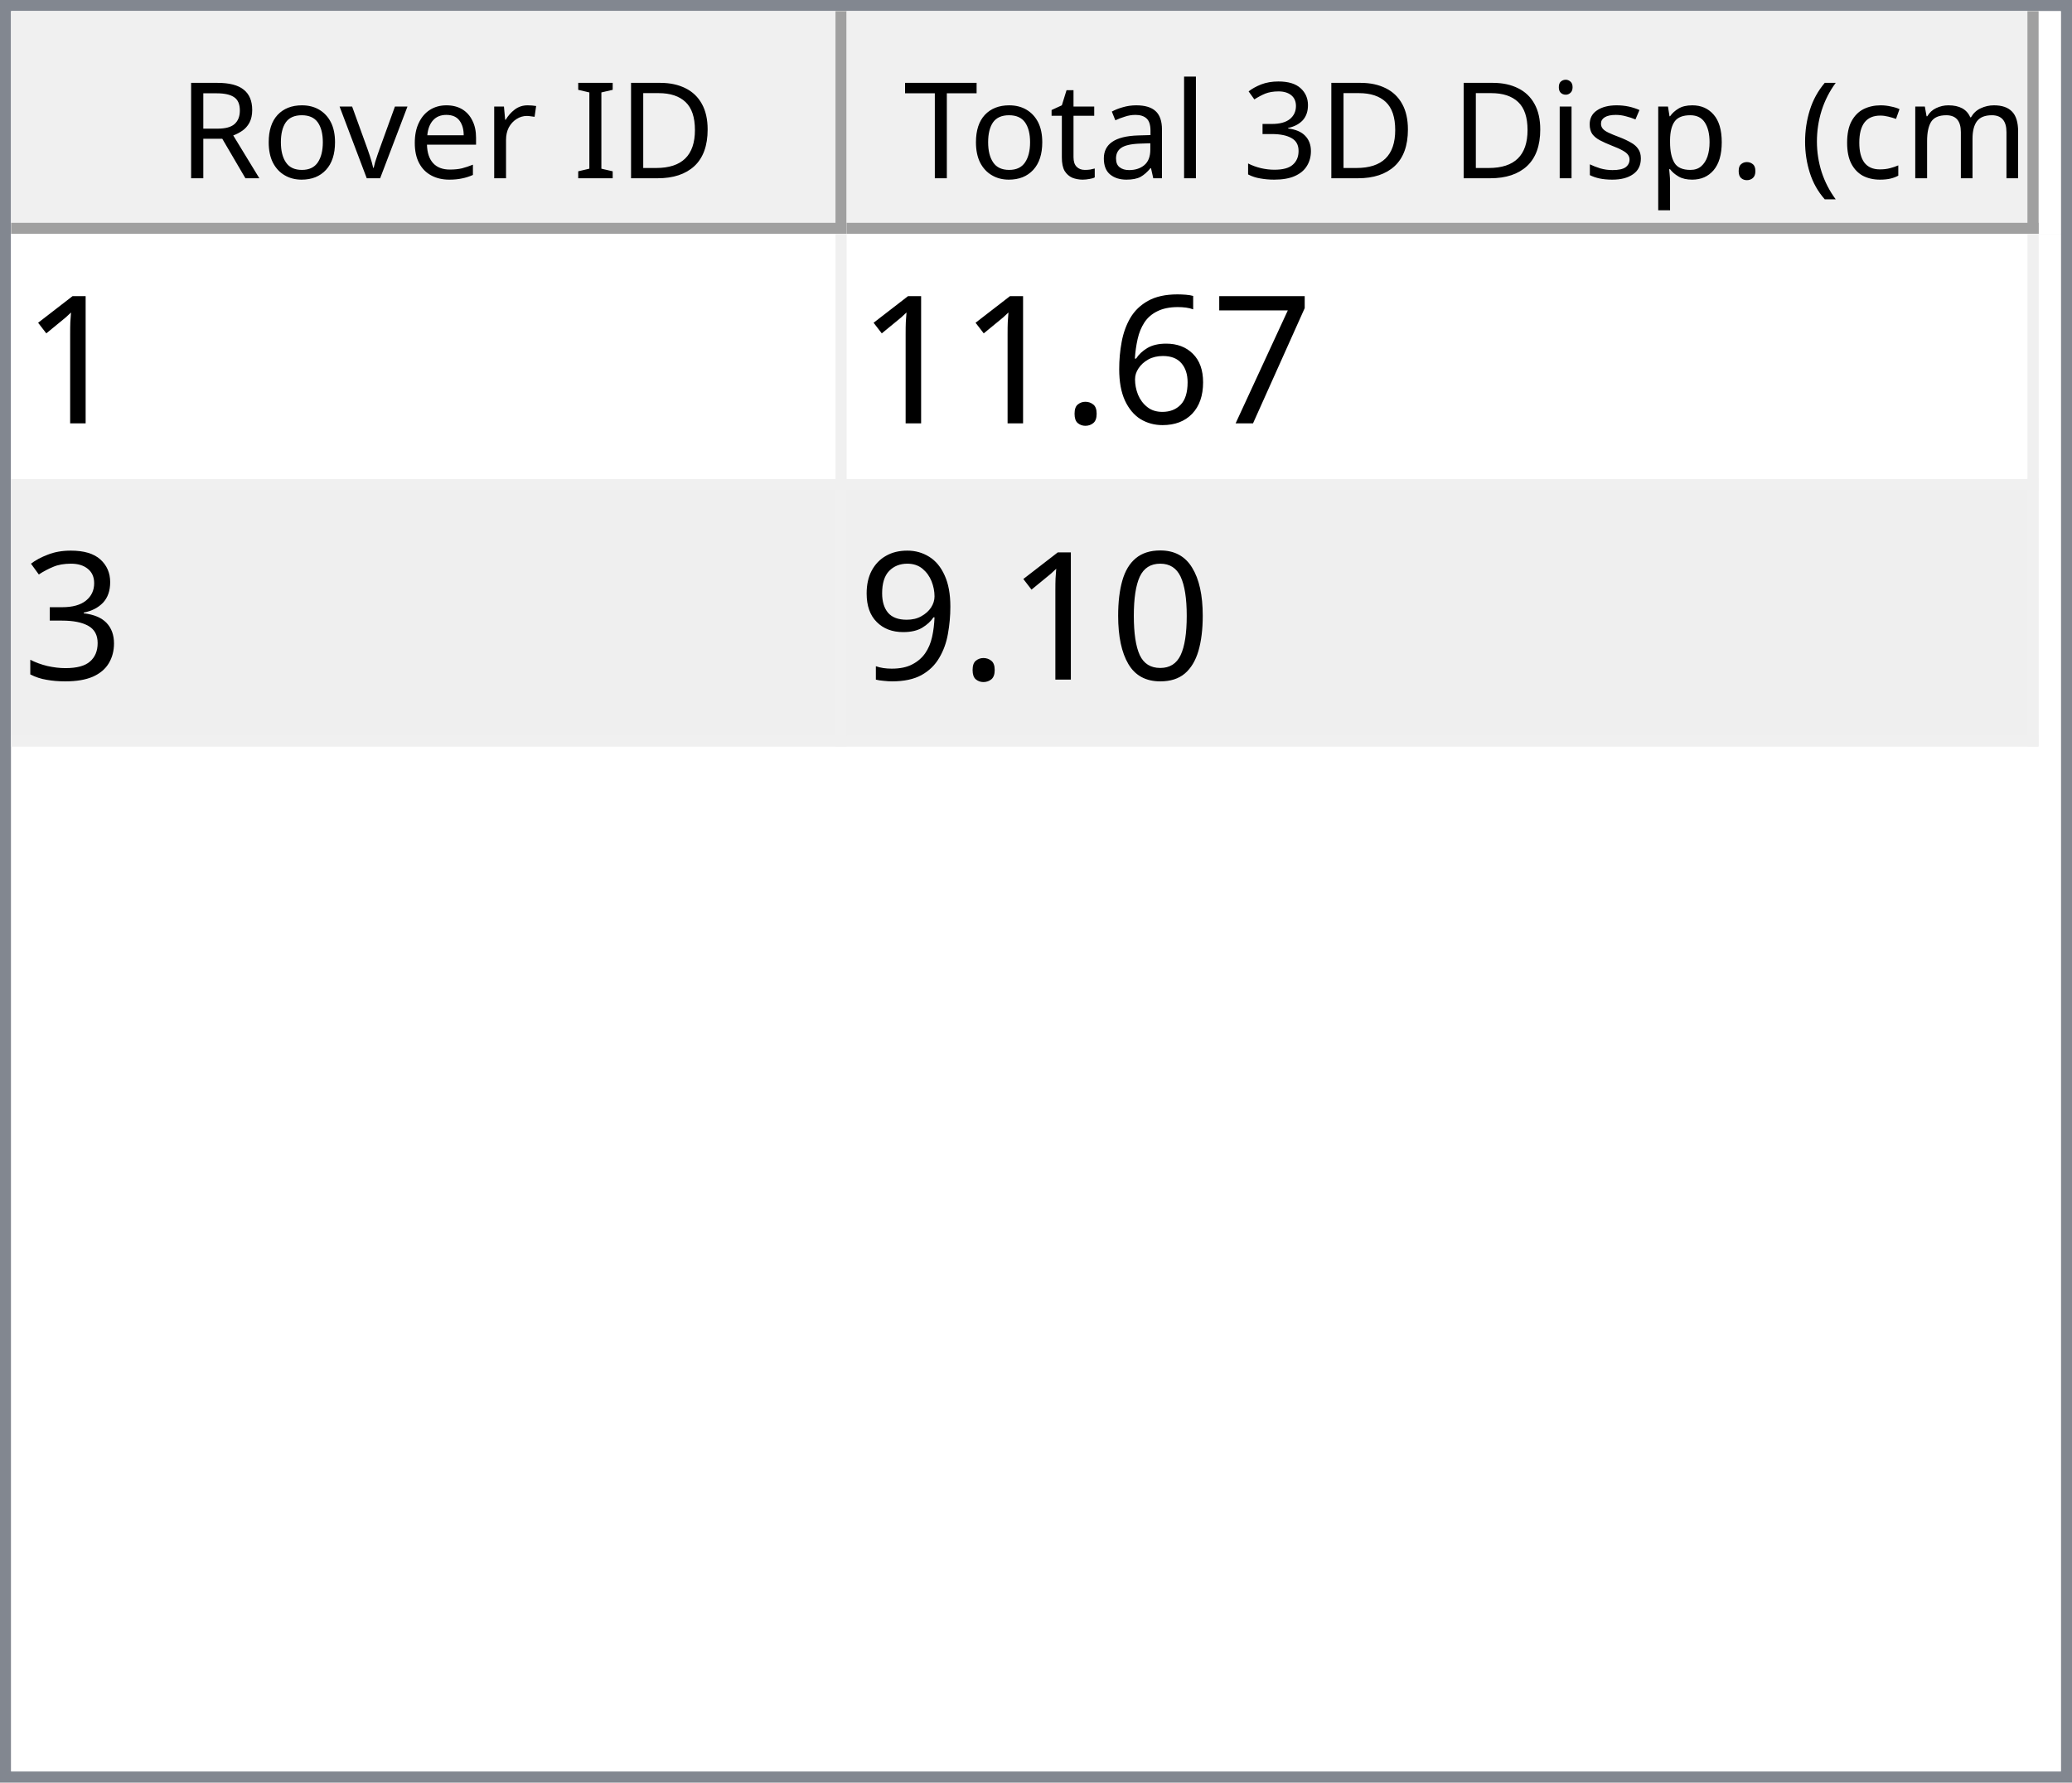
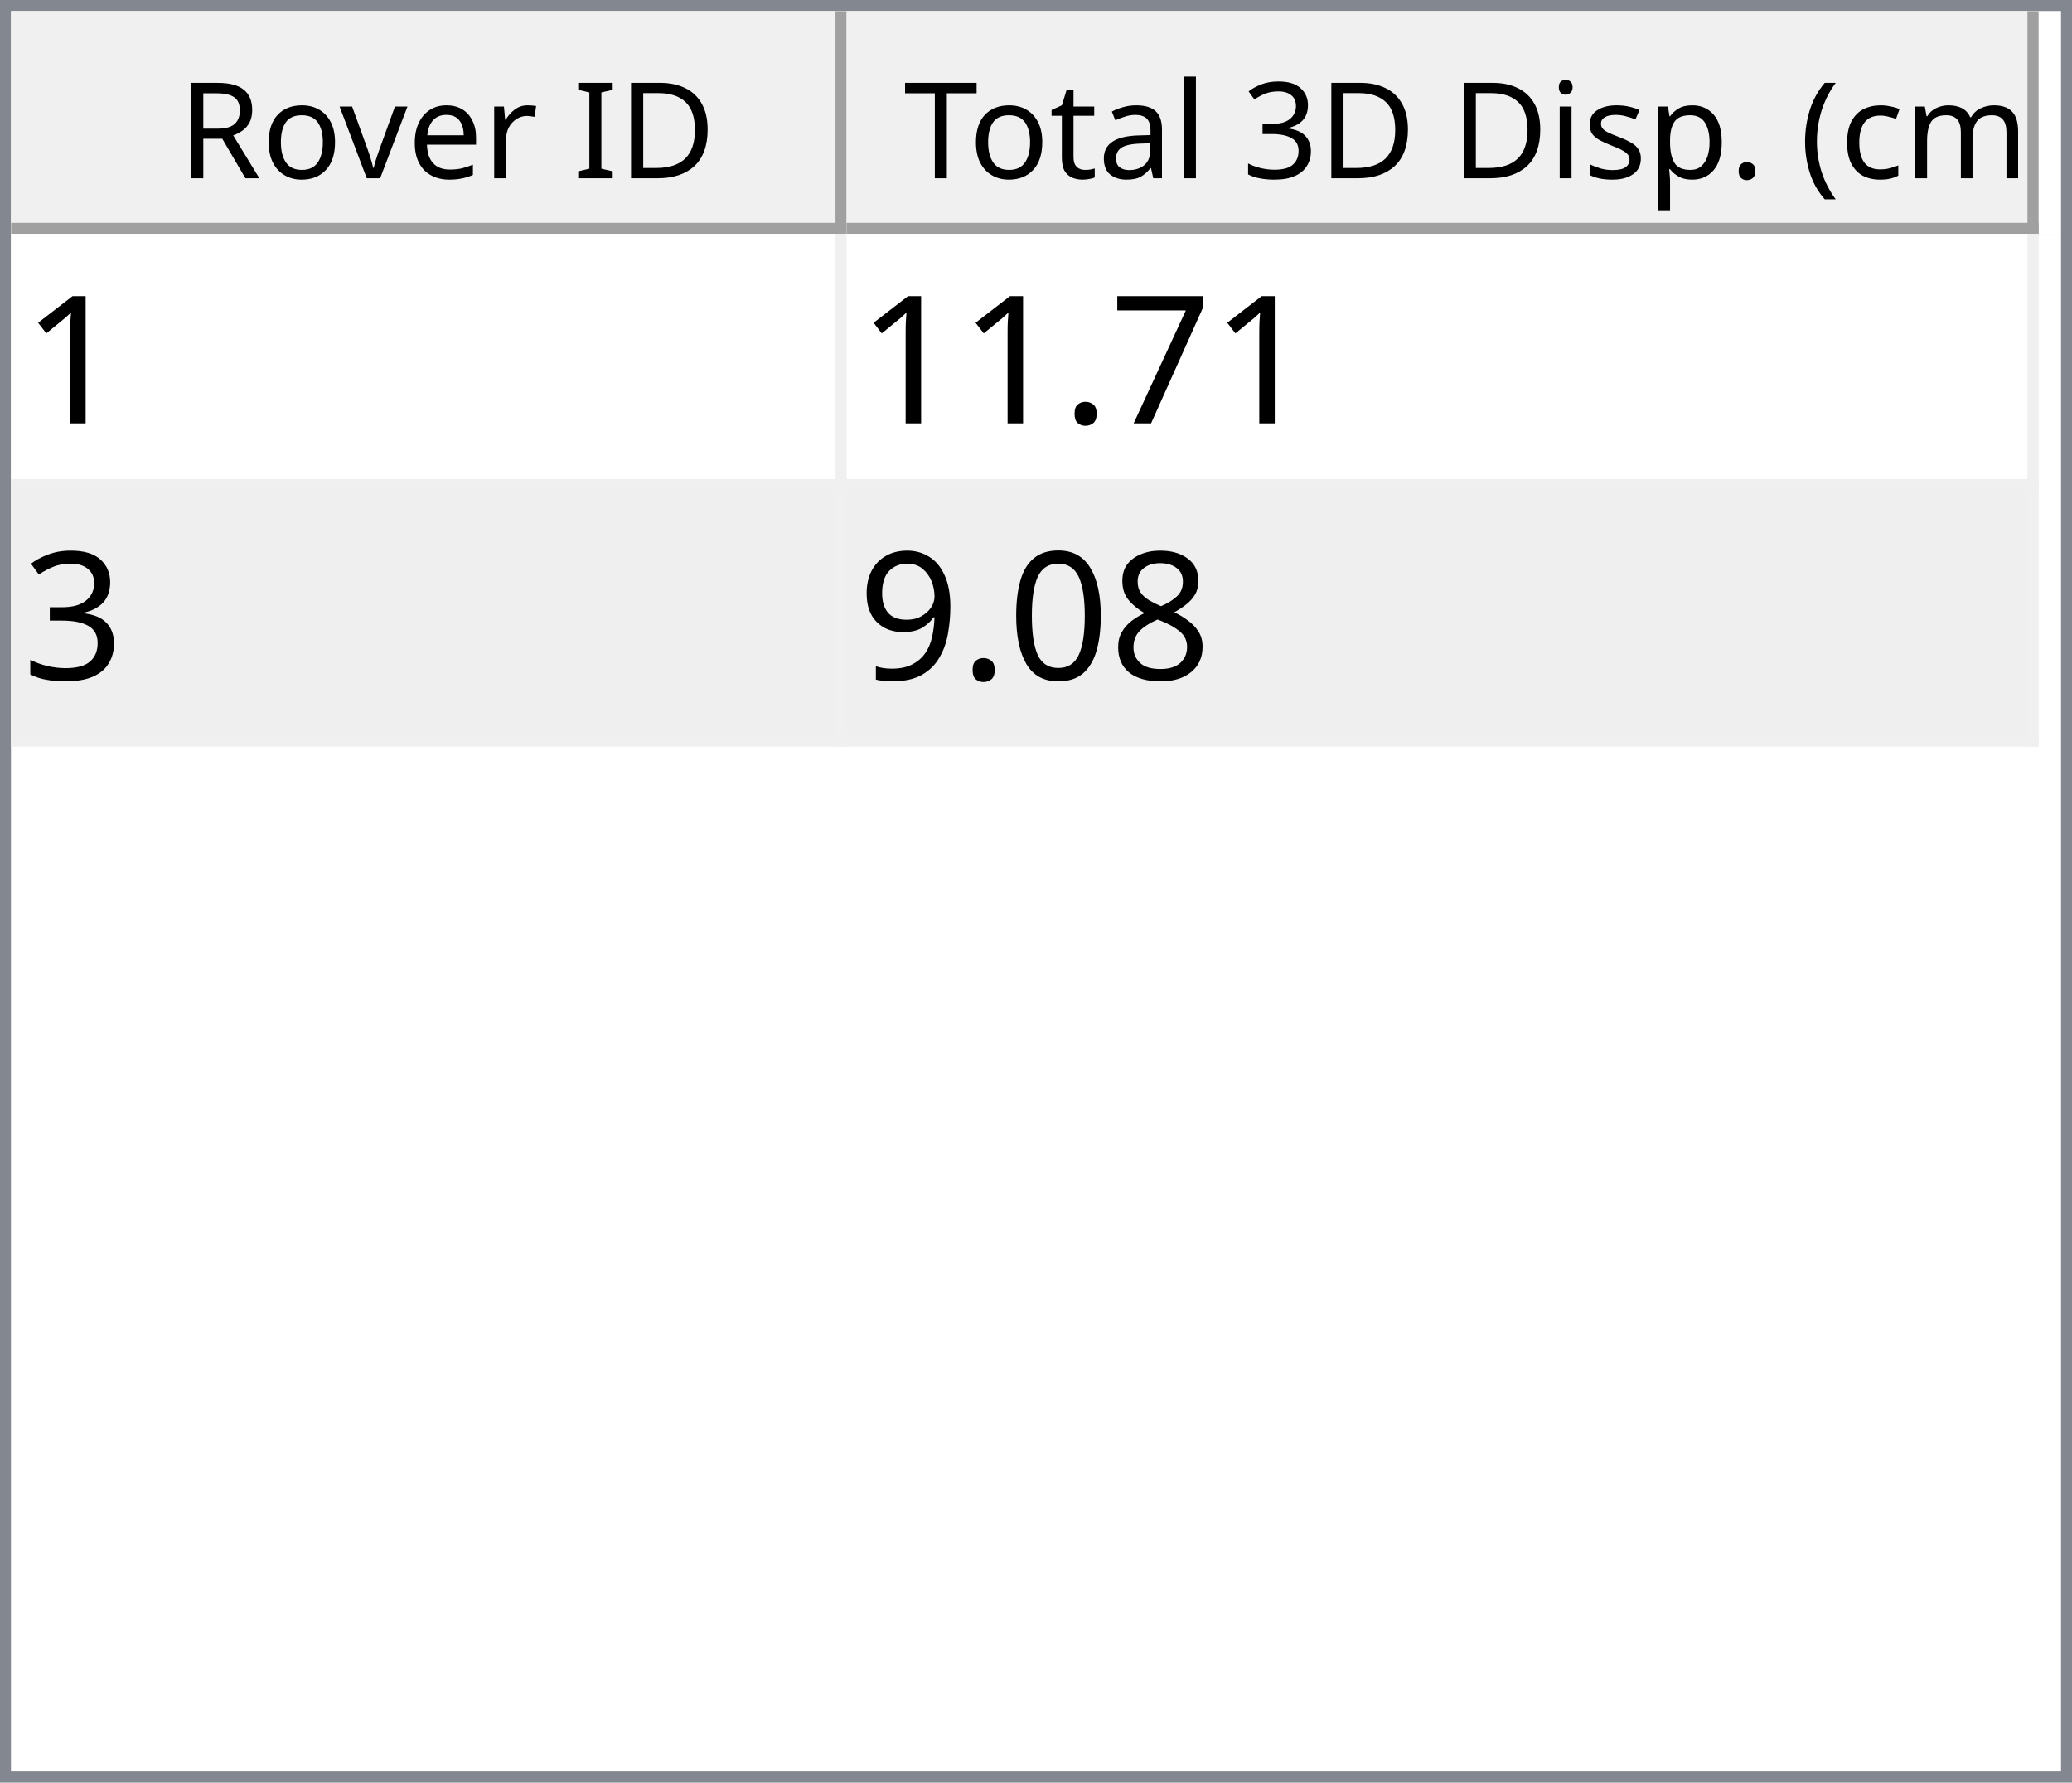
<svg xmlns="http://www.w3.org/2000/svg" style="fill-opacity:1; color-rendering:auto; color-interpolation:auto; text-rendering:auto; stroke:black; stroke-linecap:square; stroke-miterlimit:10; shape-rendering:auto; stroke-opacity:1; fill:black; stroke-dasharray:none; font-weight:normal; stroke-width:1; font-family:'Dialog'; font-style:normal; stroke-linejoin:miter; font-size:12px; stroke-dashoffset:0; image-rendering:auto;" width="186" height="160">
  <defs id="genericDefs" />
  <g>
    <defs id="defs1">
      <clipPath clipPathUnits="userSpaceOnUse" id="clipPath1">
        <path d="M0 0 L186 0 L186 160 L0 160 L0 0 Z" />
      </clipPath>
      <clipPath clipPathUnits="userSpaceOnUse" id="clipPath2">
        <path d="M0 0 L0 160 L186 160 L186 0 Z" />
      </clipPath>
      <clipPath clipPathUnits="userSpaceOnUse" id="clipPath3">
        <path d="M0 0 L0 20 L184 20 L184 0 Z" />
      </clipPath>
      <clipPath clipPathUnits="userSpaceOnUse" id="clipPath4">
        <path d="M0 0 L0 20 L75 20 L75 0 Z" />
      </clipPath>
      <clipPath clipPathUnits="userSpaceOnUse" id="clipPath5">
        <path d="M1 1 L1 19 L74 19 L74 1 Z" />
      </clipPath>
      <clipPath clipPathUnits="userSpaceOnUse" id="clipPath6">
        <path d="M0 0 L0 18 L73 18 L73 0 Z" />
      </clipPath>
      <clipPath clipPathUnits="userSpaceOnUse" id="clipPath7">
        <path d="M-0.5 -0.5 L-0.5 19.5 L74.5 19.5 L74.5 -0.5 Z" />
      </clipPath>
      <clipPath clipPathUnits="userSpaceOnUse" id="clipPath8">
        <path d="M0 0 L0 20 L107 20 L107 0 Z" />
      </clipPath>
      <clipPath clipPathUnits="userSpaceOnUse" id="clipPath9">
        <path d="M1 1 L1 19 L106 19 L106 1 Z" />
      </clipPath>
      <clipPath clipPathUnits="userSpaceOnUse" id="clipPath10">
        <path d="M0 0 L0 18 L105 18 L105 0 Z" />
      </clipPath>
      <clipPath clipPathUnits="userSpaceOnUse" id="clipPath11">
        <path d="M-0.5 -0.5 L-0.5 19.5 L106.5 19.5 L106.5 -0.5 Z" />
      </clipPath>
      <clipPath clipPathUnits="userSpaceOnUse" id="clipPath12">
        <path d="M0 0 L0 138 L184 138 L184 0 Z" />
      </clipPath>
      <clipPath clipPathUnits="userSpaceOnUse" id="clipPath13">
        <path d="M0 0 L0 46 L182 46 L182 0 Z" />
      </clipPath>
      <clipPath clipPathUnits="userSpaceOnUse" id="clipPath14">
        <path d="M-0.5 -0.5 L-0.5 45.5 L181.5 45.5 L181.5 -0.5 Z" />
      </clipPath>
      <clipPath clipPathUnits="userSpaceOnUse" id="clipPath15">
        <path d="M0 0 L0 22 L74 22 L74 0 Z" />
      </clipPath>
      <clipPath clipPathUnits="userSpaceOnUse" id="clipPath16">
        <path d="M0 0 L0 22 L106 22 L106 0 Z" />
      </clipPath>
      <font horiz-adv-x="64.551" id="font1">
        <font-face ascent="107.91" descent="25.098" units-per-em="100" style="font-style:normal; font-family:Segoe UI; font-weight:normal;" />
        <missing-glyph horiz-adv-x="64.551" d="M8.109 0 L8.109 68.266 L56.453 68.266 L56.453 0 L8.109 0 ZM15.328 7.234 L49.219 7.234 L49.219 61.031 L15.328 61.031 L15.328 7.234 Z" />
        <glyph unicode="D" horiz-adv-x="70.117" d="M9.188 0 L9.188 70.016 L28.516 70.016 Q65.531 70.016 65.531 35.891 Q65.531 19.672 55.25 9.836 Q44.969 0 27.734 0 L9.188 0 ZM17.391 62.594 L17.391 7.422 L27.828 7.422 Q41.609 7.422 49.273 14.797 Q56.938 22.172 56.938 35.688 Q56.938 62.594 28.328 62.594 L17.391 62.594 Z" />
        <glyph unicode="I" horiz-adv-x="26.611" d="M17.391 0 L9.188 0 L9.188 70.016 L17.391 70.016 L17.391 0 Z" />
        <glyph unicode=" " horiz-adv-x="27.393" d="" />
        <glyph unicode="r" horiz-adv-x="34.766" d="M34.188 41.891 Q32.078 43.5 28.125 43.5 Q23 43.5 19.555 38.672 Q16.109 33.844 16.109 25.484 L16.109 0 L8.109 0 L8.109 50 L16.109 50 L16.109 39.703 L16.312 39.703 Q18.016 44.969 21.531 47.922 Q25.047 50.875 29.391 50.875 Q32.516 50.875 34.188 50.203 L34.188 41.891 Z" />
        <glyph unicode="e" horiz-adv-x="52.295" d="M48.297 23 L12.984 23 Q13.188 14.656 17.484 10.109 Q21.781 5.562 29.297 5.562 Q37.75 5.562 44.828 11.141 L44.828 3.609 Q38.234 -1.172 27.391 -1.172 Q16.797 -1.172 10.742 5.641 Q4.688 12.453 4.688 24.812 Q4.688 36.469 11.305 43.82 Q17.922 51.172 27.734 51.172 Q37.547 51.172 42.922 44.828 Q48.297 38.484 48.297 27.203 L48.297 23 ZM40.094 29.781 Q40.047 36.719 36.75 40.578 Q33.453 44.438 27.594 44.438 Q21.922 44.438 17.969 40.383 Q14.016 36.328 13.094 29.781 L40.094 29.781 Z" />
        <glyph unicode="v" horiz-adv-x="47.9" d="M47.406 50 L27.484 0 L19.625 0 L0.688 50 L9.469 50 L22.172 13.672 Q23.578 9.672 23.922 6.688 L24.125 6.688 Q24.609 10.453 25.688 13.484 L38.969 50 L47.406 50 Z" />
        <glyph unicode="o" horiz-adv-x="58.594" d="M29 -1.172 Q17.922 -1.172 11.305 5.836 Q4.688 12.844 4.688 24.422 Q4.688 37.016 11.57 44.094 Q18.453 51.172 30.172 51.172 Q41.359 51.172 47.633 44.289 Q53.906 37.406 53.906 25.203 Q53.906 13.234 47.141 6.031 Q40.375 -1.172 29 -1.172 ZM29.594 44.438 Q21.875 44.438 17.383 39.188 Q12.891 33.938 12.891 24.703 Q12.891 15.828 17.43 10.695 Q21.969 5.562 29.594 5.562 Q37.359 5.562 41.531 10.594 Q45.703 15.625 45.703 24.906 Q45.703 34.281 41.531 39.359 Q37.359 44.438 29.594 44.438 Z" />
        <glyph unicode="R" horiz-adv-x="59.814" d="M59.375 0 L49.609 0 L37.891 19.625 Q36.281 22.359 34.766 24.289 Q33.25 26.219 31.664 27.438 Q30.078 28.656 28.25 29.219 Q26.422 29.781 24.125 29.781 L17.391 29.781 L17.391 0 L9.188 0 L9.188 70.016 L30.078 70.016 Q34.672 70.016 38.555 68.867 Q42.438 67.719 45.289 65.375 Q48.141 63.031 49.758 59.547 Q51.375 56.062 51.375 51.375 Q51.375 47.703 50.273 44.656 Q49.172 41.609 47.148 39.211 Q45.125 36.812 42.266 35.133 Q39.406 33.453 35.844 32.516 L35.844 32.328 Q37.594 31.547 38.891 30.547 Q40.188 29.547 41.359 28.18 Q42.531 26.812 43.68 25.078 Q44.828 23.344 46.234 21.047 L59.375 0 ZM17.391 62.594 L17.391 37.203 L28.516 37.203 Q31.594 37.203 34.203 38.133 Q36.812 39.062 38.719 40.797 Q40.625 42.531 41.703 45.047 Q42.781 47.562 42.781 50.688 Q42.781 56.297 39.141 59.445 Q35.5 62.594 28.609 62.594 L17.391 62.594 Z" />
        <glyph unicode=")" horiz-adv-x="30.176" d="M8.297 -15.922 L1.172 -15.922 Q16.406 2.344 16.406 26.812 Q16.406 51.469 1.078 70.016 L8.297 70.016 Q23.531 52.156 23.531 26.703 Q23.531 1.375 8.297 -15.922 Z" />
        <glyph unicode="m" horiz-adv-x="86.133" d="M79.109 0 L71.094 0 L71.094 28.719 Q71.094 37.016 68.531 40.727 Q65.969 44.438 59.906 44.438 Q54.781 44.438 51.195 39.75 Q47.609 35.062 47.609 28.516 L47.609 0 L39.594 0 L39.594 29.688 Q39.594 44.438 28.219 44.438 Q22.953 44.438 19.531 40.016 Q16.109 35.594 16.109 28.516 L16.109 0 L8.109 0 L8.109 50 L16.109 50 L16.109 42.094 L16.312 42.094 Q21.625 51.172 31.844 51.172 Q36.969 51.172 40.773 48.312 Q44.578 45.453 46 40.828 Q51.562 51.172 62.594 51.172 Q79.109 51.172 79.109 30.812 L79.109 0 Z" />
        <glyph unicode="c" horiz-adv-x="46.191" d="M42.188 2.297 Q36.422 -1.172 28.516 -1.172 Q17.828 -1.172 11.258 5.789 Q4.688 12.75 4.688 23.828 Q4.688 36.188 11.766 43.68 Q18.844 51.172 30.672 51.172 Q37.25 51.172 42.281 48.734 L42.281 40.531 Q36.719 44.438 30.375 44.438 Q22.703 44.438 17.797 38.945 Q12.891 33.453 12.891 24.516 Q12.891 15.719 17.508 10.641 Q22.125 5.562 29.891 5.562 Q36.422 5.562 42.188 9.906 L42.188 2.297 Z" />
        <glyph unicode="(" horiz-adv-x="30.176" d="M29.109 -15.922 L21.969 -15.922 Q6.844 1.375 6.844 26.703 Q6.844 52.156 21.969 70.016 L29.203 70.016 Q13.875 51.469 13.875 26.812 Q13.875 2.344 29.109 -15.922 Z" />
        <glyph unicode="." horiz-adv-x="21.68" d="M10.891 -1.078 Q8.641 -1.078 7.055 0.539 Q5.469 2.156 5.469 4.391 Q5.469 6.641 7.055 8.273 Q8.641 9.906 10.891 9.906 Q13.188 9.906 14.797 8.273 Q16.406 6.641 16.406 4.391 Q16.406 2.156 14.797 0.539 Q13.188 -1.078 10.891 -1.078 Z" />
        <glyph unicode="p" horiz-adv-x="58.789" d="M16.312 7.234 L16.109 7.234 L16.109 -23 L8.109 -23 L8.109 50 L16.109 50 L16.109 41.219 L16.312 41.219 Q22.219 51.172 33.594 51.172 Q43.266 51.172 48.688 44.461 Q54.109 37.75 54.109 26.469 Q54.109 13.922 48 6.375 Q41.891 -1.172 31.297 -1.172 Q21.578 -1.172 16.312 7.234 ZM16.109 27.391 L16.109 20.406 Q16.109 14.203 20.141 9.883 Q24.172 5.562 30.375 5.562 Q37.641 5.562 41.773 11.133 Q45.906 16.703 45.906 26.609 Q45.906 34.969 42.047 39.703 Q38.188 44.438 31.594 44.438 Q24.609 44.438 20.359 39.578 Q16.109 34.719 16.109 27.391 Z" />
        <glyph unicode="s" horiz-adv-x="42.432" d="M5.078 1.812 L5.078 10.406 Q11.625 5.562 19.484 5.562 Q30.031 5.562 30.031 12.594 Q30.031 14.594 29.125 15.992 Q28.219 17.391 26.68 18.461 Q25.141 19.531 23.07 20.383 Q21 21.234 18.609 22.172 Q15.281 23.484 12.766 24.828 Q10.25 26.172 8.57 27.859 Q6.891 29.547 6.031 31.695 Q5.172 33.844 5.172 36.719 Q5.172 40.234 6.789 42.945 Q8.406 45.656 11.086 47.484 Q13.766 49.312 17.211 50.242 Q20.656 51.172 24.312 51.172 Q30.812 51.172 35.938 48.922 L35.938 40.828 Q30.422 44.438 23.25 44.438 Q21 44.438 19.195 43.922 Q17.391 43.406 16.094 42.477 Q14.797 41.547 14.086 40.258 Q13.375 38.969 13.375 37.406 Q13.375 35.453 14.086 34.133 Q14.797 32.812 16.164 31.789 Q17.531 30.766 19.484 29.938 Q21.438 29.109 23.922 28.125 Q27.25 26.859 29.883 25.516 Q32.516 24.172 34.375 22.484 Q36.234 20.797 37.234 18.602 Q38.234 16.406 38.234 13.375 Q38.234 9.672 36.602 6.938 Q34.969 4.203 32.234 2.398 Q29.5 0.594 25.93 -0.289 Q22.359 -1.172 18.453 -1.172 Q10.75 -1.172 5.078 1.812 Z" />
        <glyph unicode="i" horiz-adv-x="24.219" d="M12.203 62.703 Q10.062 62.703 8.547 64.164 Q7.031 65.625 7.031 67.875 Q7.031 70.125 8.547 71.609 Q10.062 73.094 12.203 73.094 Q14.406 73.094 15.945 71.609 Q17.484 70.125 17.484 67.875 Q17.484 65.719 15.945 64.211 Q14.406 62.703 12.203 62.703 ZM16.109 0 L8.109 0 L8.109 50 L16.109 50 L16.109 0 Z" />
        <glyph unicode="3" horiz-adv-x="53.906" d="M46.531 19.828 Q46.531 15.094 44.75 11.211 Q42.969 7.328 39.719 4.57 Q36.469 1.812 31.93 0.297 Q27.391 -1.219 21.922 -1.219 Q11.922 -1.219 6 2.594 L6 11.188 Q13.094 5.609 22.219 5.609 Q25.875 5.609 28.828 6.539 Q31.781 7.469 33.906 9.227 Q36.031 10.984 37.18 13.477 Q38.328 15.969 38.328 19.094 Q38.328 32.812 18.797 32.812 L12.984 32.812 L12.984 39.594 L18.5 39.594 Q35.797 39.594 35.797 52.484 Q35.797 64.406 22.609 64.406 Q15.188 64.406 8.688 59.422 L8.688 67.188 Q15.375 71.188 24.609 71.188 Q29 71.188 32.57 69.969 Q36.141 68.75 38.68 66.555 Q41.219 64.359 42.609 61.281 Q44 58.203 44 54.5 Q44 40.672 30.031 36.719 L30.031 36.531 Q33.594 36.141 36.625 34.797 Q39.656 33.453 41.852 31.305 Q44.047 29.156 45.289 26.25 Q46.531 23.344 46.531 19.828 Z" />
        <glyph unicode="l" horiz-adv-x="24.219" d="M16.109 0 L8.109 0 L8.109 74.031 L16.109 74.031 L16.109 0 Z" />
        <glyph unicode="a" horiz-adv-x="50.879" d="M43.891 0 L35.891 0 L35.891 7.812 L35.688 7.812 Q30.469 -1.172 20.312 -1.172 Q12.844 -1.172 8.617 2.781 Q4.391 6.734 4.391 13.281 Q4.391 27.297 20.906 29.594 L35.891 31.688 Q35.891 44.438 25.594 44.438 Q16.547 44.438 9.281 38.281 L9.281 46.484 Q16.656 51.172 26.266 51.172 Q43.891 51.172 43.891 32.516 L43.891 0 ZM35.891 25.297 L23.828 23.641 Q18.266 22.859 15.43 20.875 Q12.594 18.891 12.594 13.875 Q12.594 10.203 15.211 7.883 Q17.828 5.562 22.172 5.562 Q28.125 5.562 32.008 9.742 Q35.891 13.922 35.891 20.312 L35.891 25.297 Z" />
        <glyph unicode="t" horiz-adv-x="33.887" d="M31.297 0.484 Q28.469 -1.078 23.828 -1.078 Q10.688 -1.078 10.688 13.578 L10.688 43.172 L2.094 43.172 L2.094 50 L10.688 50 L10.688 62.203 L18.703 64.797 L18.703 50 L31.297 50 L31.297 43.172 L18.703 43.172 L18.703 14.984 Q18.703 9.969 20.414 7.82 Q22.125 5.672 26.078 5.672 Q29.109 5.672 31.297 7.328 L31.297 0.484 Z" />
        <glyph unicode="T" horiz-adv-x="52.393" d="M50.594 62.594 L30.375 62.594 L30.375 0 L22.172 0 L22.172 62.594 L2 62.594 L2 70.016 L50.594 70.016 L50.594 62.594 Z" />
      </font>
      <font horiz-adv-x="75.0" id="font2">
        <font-face ascent="100.537" descent="21.973" units-per-em="100" style="font-style:normal; font-family:sans-serif; font-weight:normal;" />
        <missing-glyph horiz-adv-x="75.0" d="M12.5 0 L12.5 62.5 L62.5 62.5 L62.5 0 L12.5 0 ZM14.062 1.562 L60.938 1.562 L60.938 60.938 L14.062 60.938 L14.062 1.562 Z" />
        <glyph unicode="1" horiz-adv-x="55.615" d="M37.25 0 L28.469 0 L28.469 56 Q25.297 52.984 20.141 49.953 Q14.984 46.922 10.891 45.406 L10.891 53.906 Q18.266 57.375 23.781 62.305 Q29.297 67.234 31.594 71.875 L37.25 71.875 L37.25 0 Z" />
        <glyph unicode="7" horiz-adv-x="55.615" d="M4.734 62.203 L4.734 70.656 L51.078 70.656 L51.078 63.812 Q44.234 56.547 37.523 44.484 Q30.812 32.422 27.156 19.672 Q24.516 10.688 23.781 0 L14.75 0 Q14.891 8.453 18.062 20.414 Q21.234 32.375 27.172 43.484 Q33.109 54.594 39.797 62.203 L4.734 62.203 Z" />
-         <glyph unicode="6" horiz-adv-x="55.615" d="M49.75 54.047 L41.016 53.375 Q39.844 58.547 37.703 60.891 Q34.125 64.656 28.906 64.656 Q24.703 64.656 21.531 62.312 Q17.391 59.281 14.992 53.469 Q12.594 47.656 12.5 36.922 Q15.672 41.75 20.266 44.094 Q24.859 46.438 29.891 46.438 Q38.672 46.438 44.852 39.969 Q51.031 33.5 51.031 23.25 Q51.031 16.5 48.125 10.719 Q45.219 4.938 40.141 1.859 Q35.062 -1.219 28.609 -1.219 Q17.625 -1.219 10.695 6.859 Q3.766 14.938 3.766 33.5 Q3.766 54.25 11.422 63.672 Q18.109 71.875 29.438 71.875 Q37.891 71.875 43.289 67.141 Q48.688 62.406 49.75 54.047 ZM13.875 23.188 Q13.875 18.656 15.797 14.508 Q17.719 10.359 21.188 8.18 Q24.656 6 28.469 6 Q34.031 6 38.039 10.492 Q42.047 14.984 42.047 22.703 Q42.047 30.125 38.086 34.398 Q34.125 38.672 28.125 38.672 Q22.172 38.672 18.023 34.398 Q13.875 30.125 13.875 23.188 Z" />
        <glyph unicode="." horiz-adv-x="27.783" d="M9.078 0 L9.078 10.016 L19.094 10.016 L19.094 0 L9.078 0 Z" />
        <glyph unicode="3" horiz-adv-x="55.615" d="M4.203 18.891 L12.984 20.062 Q14.5 12.594 18.141 9.297 Q21.781 6 27 6 Q33.203 6 37.477 10.297 Q41.75 14.594 41.75 20.953 Q41.75 27 37.797 30.93 Q33.844 34.859 27.734 34.859 Q25.25 34.859 21.531 33.891 L22.516 41.609 Q23.391 41.5 23.922 41.5 Q29.547 41.5 34.039 44.43 Q38.531 47.359 38.531 53.469 Q38.531 58.297 35.258 61.477 Q31.984 64.656 26.812 64.656 Q21.688 64.656 18.266 61.43 Q14.844 58.203 13.875 51.766 L5.078 53.328 Q6.688 62.156 12.398 67.016 Q18.109 71.875 26.609 71.875 Q32.469 71.875 37.398 69.359 Q42.328 66.844 44.945 62.5 Q47.562 58.156 47.562 53.266 Q47.562 48.641 45.07 44.828 Q42.578 41.016 37.703 38.766 Q44.047 37.312 47.562 32.695 Q51.078 28.078 51.078 21.141 Q51.078 11.766 44.242 5.25 Q37.406 -1.266 26.953 -1.266 Q17.531 -1.266 11.305 4.352 Q5.078 9.969 4.203 18.891 Z" />
+         <glyph unicode="8" horiz-adv-x="55.615" d="M17.672 38.812 Q12.203 40.828 9.57 44.539 Q6.938 48.25 6.938 53.422 Q6.938 61.234 12.555 66.555 Q18.172 71.875 27.484 71.875 Q36.859 71.875 42.578 66.43 Q48.297 60.984 48.297 53.172 Q48.297 48.188 45.68 44.508 Q43.062 40.828 37.75 38.812 Q44.344 36.672 47.781 31.883 Q51.219 27.094 51.219 20.453 Q51.219 11.281 44.727 5.031 Q38.234 -1.219 27.641 -1.219 Q17.047 -1.219 10.547 5.055 Q4.047 11.328 4.047 20.703 Q4.047 27.688 7.594 32.398 Q11.141 37.109 17.672 38.812 ZM15.922 53.719 Q15.922 48.641 19.195 45.414 Q22.469 42.188 27.688 42.188 Q32.766 42.188 36.016 45.383 Q39.266 48.578 39.266 53.219 Q39.266 58.062 35.914 61.359 Q32.562 64.656 27.594 64.656 Q22.562 64.656 19.242 61.43 Q15.922 58.203 15.922 53.719 ZM13.094 20.656 Q13.094 16.891 14.875 13.375 Q16.656 9.859 20.172 7.93 Q23.688 6 27.734 6 Q34.031 6 38.133 10.055 Q42.234 14.109 42.234 20.359 Q42.234 26.703 38.016 30.859 Q33.797 35.016 27.438 35.016 Q21.234 35.016 17.164 30.914 Q13.094 26.812 13.094 20.656 Z" />
        <glyph unicode="0" horiz-adv-x="55.615" d="M4.156 35.297 Q4.156 48 6.766 55.742 Q9.375 63.484 14.523 67.68 Q19.672 71.875 27.484 71.875 Q33.25 71.875 37.594 69.555 Q41.938 67.234 44.773 62.867 Q47.609 58.5 49.219 52.227 Q50.828 45.953 50.828 35.297 Q50.828 22.703 48.242 14.969 Q45.656 7.234 40.508 3.008 Q35.359 -1.219 27.484 -1.219 Q17.141 -1.219 11.234 6.203 Q4.156 15.141 4.156 35.297 ZM13.188 35.297 Q13.188 17.672 17.312 11.836 Q21.438 6 27.484 6 Q33.547 6 37.672 11.859 Q41.797 17.719 41.797 35.297 Q41.797 52.984 37.672 58.789 Q33.547 64.594 27.391 64.594 Q21.344 64.594 17.719 59.469 Q13.188 52.938 13.188 35.297 Z" />
        <glyph unicode="9" horiz-adv-x="55.615" d="M5.469 16.547 L13.922 17.328 Q14.984 11.375 18.016 8.688 Q21.047 6 25.781 6 Q29.828 6 32.883 7.859 Q35.938 9.719 37.891 12.82 Q39.844 15.922 41.164 21.195 Q42.484 26.469 42.484 31.938 Q42.484 32.516 42.438 33.688 Q39.797 29.5 35.234 26.883 Q30.672 24.266 25.344 24.266 Q16.453 24.266 10.305 30.711 Q4.156 37.156 4.156 47.703 Q4.156 58.594 10.578 65.234 Q17 71.875 26.656 71.875 Q33.641 71.875 39.43 68.117 Q45.219 64.359 48.219 57.398 Q51.219 50.438 51.219 37.25 Q51.219 23.531 48.242 15.406 Q45.266 7.281 39.383 3.031 Q33.5 -1.219 25.594 -1.219 Q17.188 -1.219 11.867 3.445 Q6.547 8.109 5.469 16.547 ZM41.453 48.141 Q41.453 55.719 37.43 60.156 Q33.406 64.594 27.734 64.594 Q21.875 64.594 17.531 59.812 Q13.188 55.031 13.188 47.406 Q13.188 40.578 17.312 36.305 Q21.438 32.031 27.484 32.031 Q33.594 32.031 37.523 36.305 Q41.453 40.578 41.453 48.141 Z" />
      </font>
    </defs>
    <g style="fill:white; stroke:white;">
      <rect x="0" y="0" width="186" style="clip-path:url(#clipPath1); stroke:none;" height="160" />
    </g>
    <g style="fill:white; text-rendering:optimizeSpeed; color-rendering:optimizeSpeed; image-rendering:optimizeSpeed; shape-rendering:crispEdges; stroke:white; color-interpolation:sRGB;">
      <rect x="0" width="186" height="160" y="0" style="stroke:none;" />
      <path style="stroke:none;" d="M0 160 L186 160 L186 0 L0 0 Z" />
    </g>
    <g style="fill:rgb(240,240,240); font-family:'Segoe UI'; stroke:rgb(240,240,240);">
      <rect x="0" y="0" width="186" style="clip-path:url(#clipPath2); stroke:none;" height="160" />
    </g>
    <g style="fill:rgb(130,135,144); font-family:'Segoe UI'; stroke:rgb(130,135,144);">
      <path d="M0 0 L186 0 L186 160 L0 160 L0 0 ZM1 1 L185 1 L185 159 L1 159 L1 1 Z" style="fill-rule:evenodd; clip-path:url(#clipPath2); stroke:none;" />
    </g>
    <g style="fill:white; font-family:'Segoe UI'; stroke:white;" transform="translate(1,1)">
      <rect x="0" y="0" width="184" style="clip-path:url(#clipPath3); stroke:none;" height="20" />
    </g>
    <g style="fill:rgb(240,240,240); font-family:'Segoe UI'; stroke:rgb(240,240,240);" transform="translate(1,1)">
      <rect x="0" y="0" width="75" style="clip-path:url(#clipPath4); stroke:none;" height="20" />
    </g>
    <g style="font-family:'Segoe UI';" transform="translate(2,2)">
      <text x="14" xml:space="preserve" y="14" style="clip-path:url(#clipPath6); stroke:none;">Rover ID</text>
    </g>
    <g style="fill:rgb(160,160,160); font-family:'Segoe UI'; stroke:rgb(160,160,160); stroke-linejoin:bevel;" transform="translate(1.5,1.5)">
      <line x1="74" x2="74" y1="0" style="fill:none; clip-path:url(#clipPath7);" y2="19" />
    </g>
    <g style="fill:rgb(160,160,160); font-family:'Segoe UI'; stroke:rgb(160,160,160); stroke-linejoin:bevel;" transform="matrix(1,0,0,1,1,1) translate(0.5,0.5)">
      <line x1="0" x2="74" y1="19" style="fill:none; clip-path:url(#clipPath7);" y2="19" />
    </g>
    <g style="fill:rgb(240,240,240); font-family:'Segoe UI'; stroke:rgb(240,240,240);" transform="translate(76,1)">
      <rect x="0" y="0" width="107" style="clip-path:url(#clipPath8); stroke:none;" height="20" />
    </g>
    <g style="font-family:'Segoe UI';" transform="translate(77,2)">
      <text x="1" xml:space="preserve" y="14" style="clip-path:url(#clipPath10); stroke:none;"> Total 3D Disp. (cm)</text>
    </g>
    <g style="fill:rgb(160,160,160); font-family:'Segoe UI'; stroke:rgb(160,160,160); stroke-linejoin:bevel;" transform="translate(76.5,1.5)">
      <line x1="106" x2="106" y1="0" style="fill:none; clip-path:url(#clipPath11);" y2="19" />
    </g>
    <g style="fill:rgb(160,160,160); font-family:'Segoe UI'; stroke:rgb(160,160,160); stroke-linejoin:bevel;" transform="matrix(1,0,0,1,76,1) translate(0.5,0.5)">
      <line x1="0" x2="106" y1="19" style="fill:none; clip-path:url(#clipPath11);" y2="19" />
    </g>
    <g style="fill:white; font-family:'Segoe UI'; stroke:white;" transform="translate(1,21)">
      <rect x="0" y="0" width="184" style="clip-path:url(#clipPath12); stroke:none;" height="138" />
    </g>
    <g style="fill:rgb(240,240,240); font-size:16px; font-family:sans-serif; stroke:rgb(240,240,240);" transform="translate(1,21)">
      <rect x="0" y="0" width="182" style="clip-path:url(#clipPath13); stroke:none;" height="46" />
      <line transform="translate(0.5,0.5)" x1="0" x2="181" y1="22" style="clip-path:url(#clipPath14); fill:none; stroke-linejoin:bevel;" y2="22" />
    </g>
    <g transform="matrix(1,0,0,1,1,21) translate(0.5,0.5)" style="fill:rgb(240,240,240); font-size:16px; font-family:sans-serif; stroke:rgb(240,240,240); stroke-linejoin:bevel;">
      <line x1="0" x2="181" y1="45" style="fill:none; clip-path:url(#clipPath14);" y2="45" />
    </g>
    <g transform="matrix(1,0,0,1,1,21) translate(0.5,0.5)" style="fill:rgb(240,240,240); font-size:16px; font-family:sans-serif; stroke:rgb(240,240,240); stroke-linejoin:bevel;">
      <line x1="74" x2="74" y1="0" style="fill:none; clip-path:url(#clipPath14);" y2="45" />
    </g>
    <g transform="matrix(1,0,0,1,1,21) translate(0.5,0.5)" style="fill:rgb(240,240,240); font-size:16px; font-family:sans-serif; stroke:rgb(240,240,240); stroke-linejoin:bevel;">
      <line x1="181" x2="181" y1="0" style="fill:none; clip-path:url(#clipPath14);" y2="45" />
    </g>
    <g style="fill:white; font-size:16px; font-family:sans-serif; stroke:white;" transform="matrix(1,0,0,1,1,21)">
      <rect x="0" y="0" width="74" style="clip-path:url(#clipPath15); stroke:none;" height="22" />
      <text x="1" y="17" style="fill:black; clip-path:url(#clipPath15); stroke:none;" xml:space="preserve">1</text>
    </g>
    <g style="fill:white; font-size:16px; font-family:sans-serif; stroke:white;" transform="matrix(1,0,0,1,1,21) translate(75,0)">
      <rect x="0" y="0" width="106" style="clip-path:url(#clipPath16); stroke:none;" height="22" />
-       <text x="1" y="17" style="fill:black; clip-path:url(#clipPath16); stroke:none;" xml:space="preserve">11.67</text>
+       <text x="1" y="17" style="fill:black; clip-path:url(#clipPath16); stroke:none;" xml:space="preserve">11.71</text>
    </g>
    <g style="fill:rgb(239,239,239); font-size:16px; font-family:sans-serif; stroke:rgb(239,239,239);" transform="matrix(1,0,0,1,1,21) translate(0,23)">
      <rect x="0" y="0" width="74" style="clip-path:url(#clipPath15); stroke:none;" height="22" />
      <text x="1" y="17" style="fill:black; clip-path:url(#clipPath15); stroke:none;" xml:space="preserve">3</text>
    </g>
    <g style="fill:rgb(239,239,239); font-size:16px; font-family:sans-serif; stroke:rgb(239,239,239);" transform="matrix(1,0,0,1,1,21) translate(75,23)">
      <rect x="0" y="0" width="106" style="clip-path:url(#clipPath16); stroke:none;" height="22" />
-       <text x="1" y="17" style="fill:black; clip-path:url(#clipPath16); stroke:none;" xml:space="preserve">9.10</text>
+       <text x="1" y="17" style="fill:black; clip-path:url(#clipPath16); stroke:none;" xml:space="preserve">9.08</text>
    </g>
  </g>
</svg>
